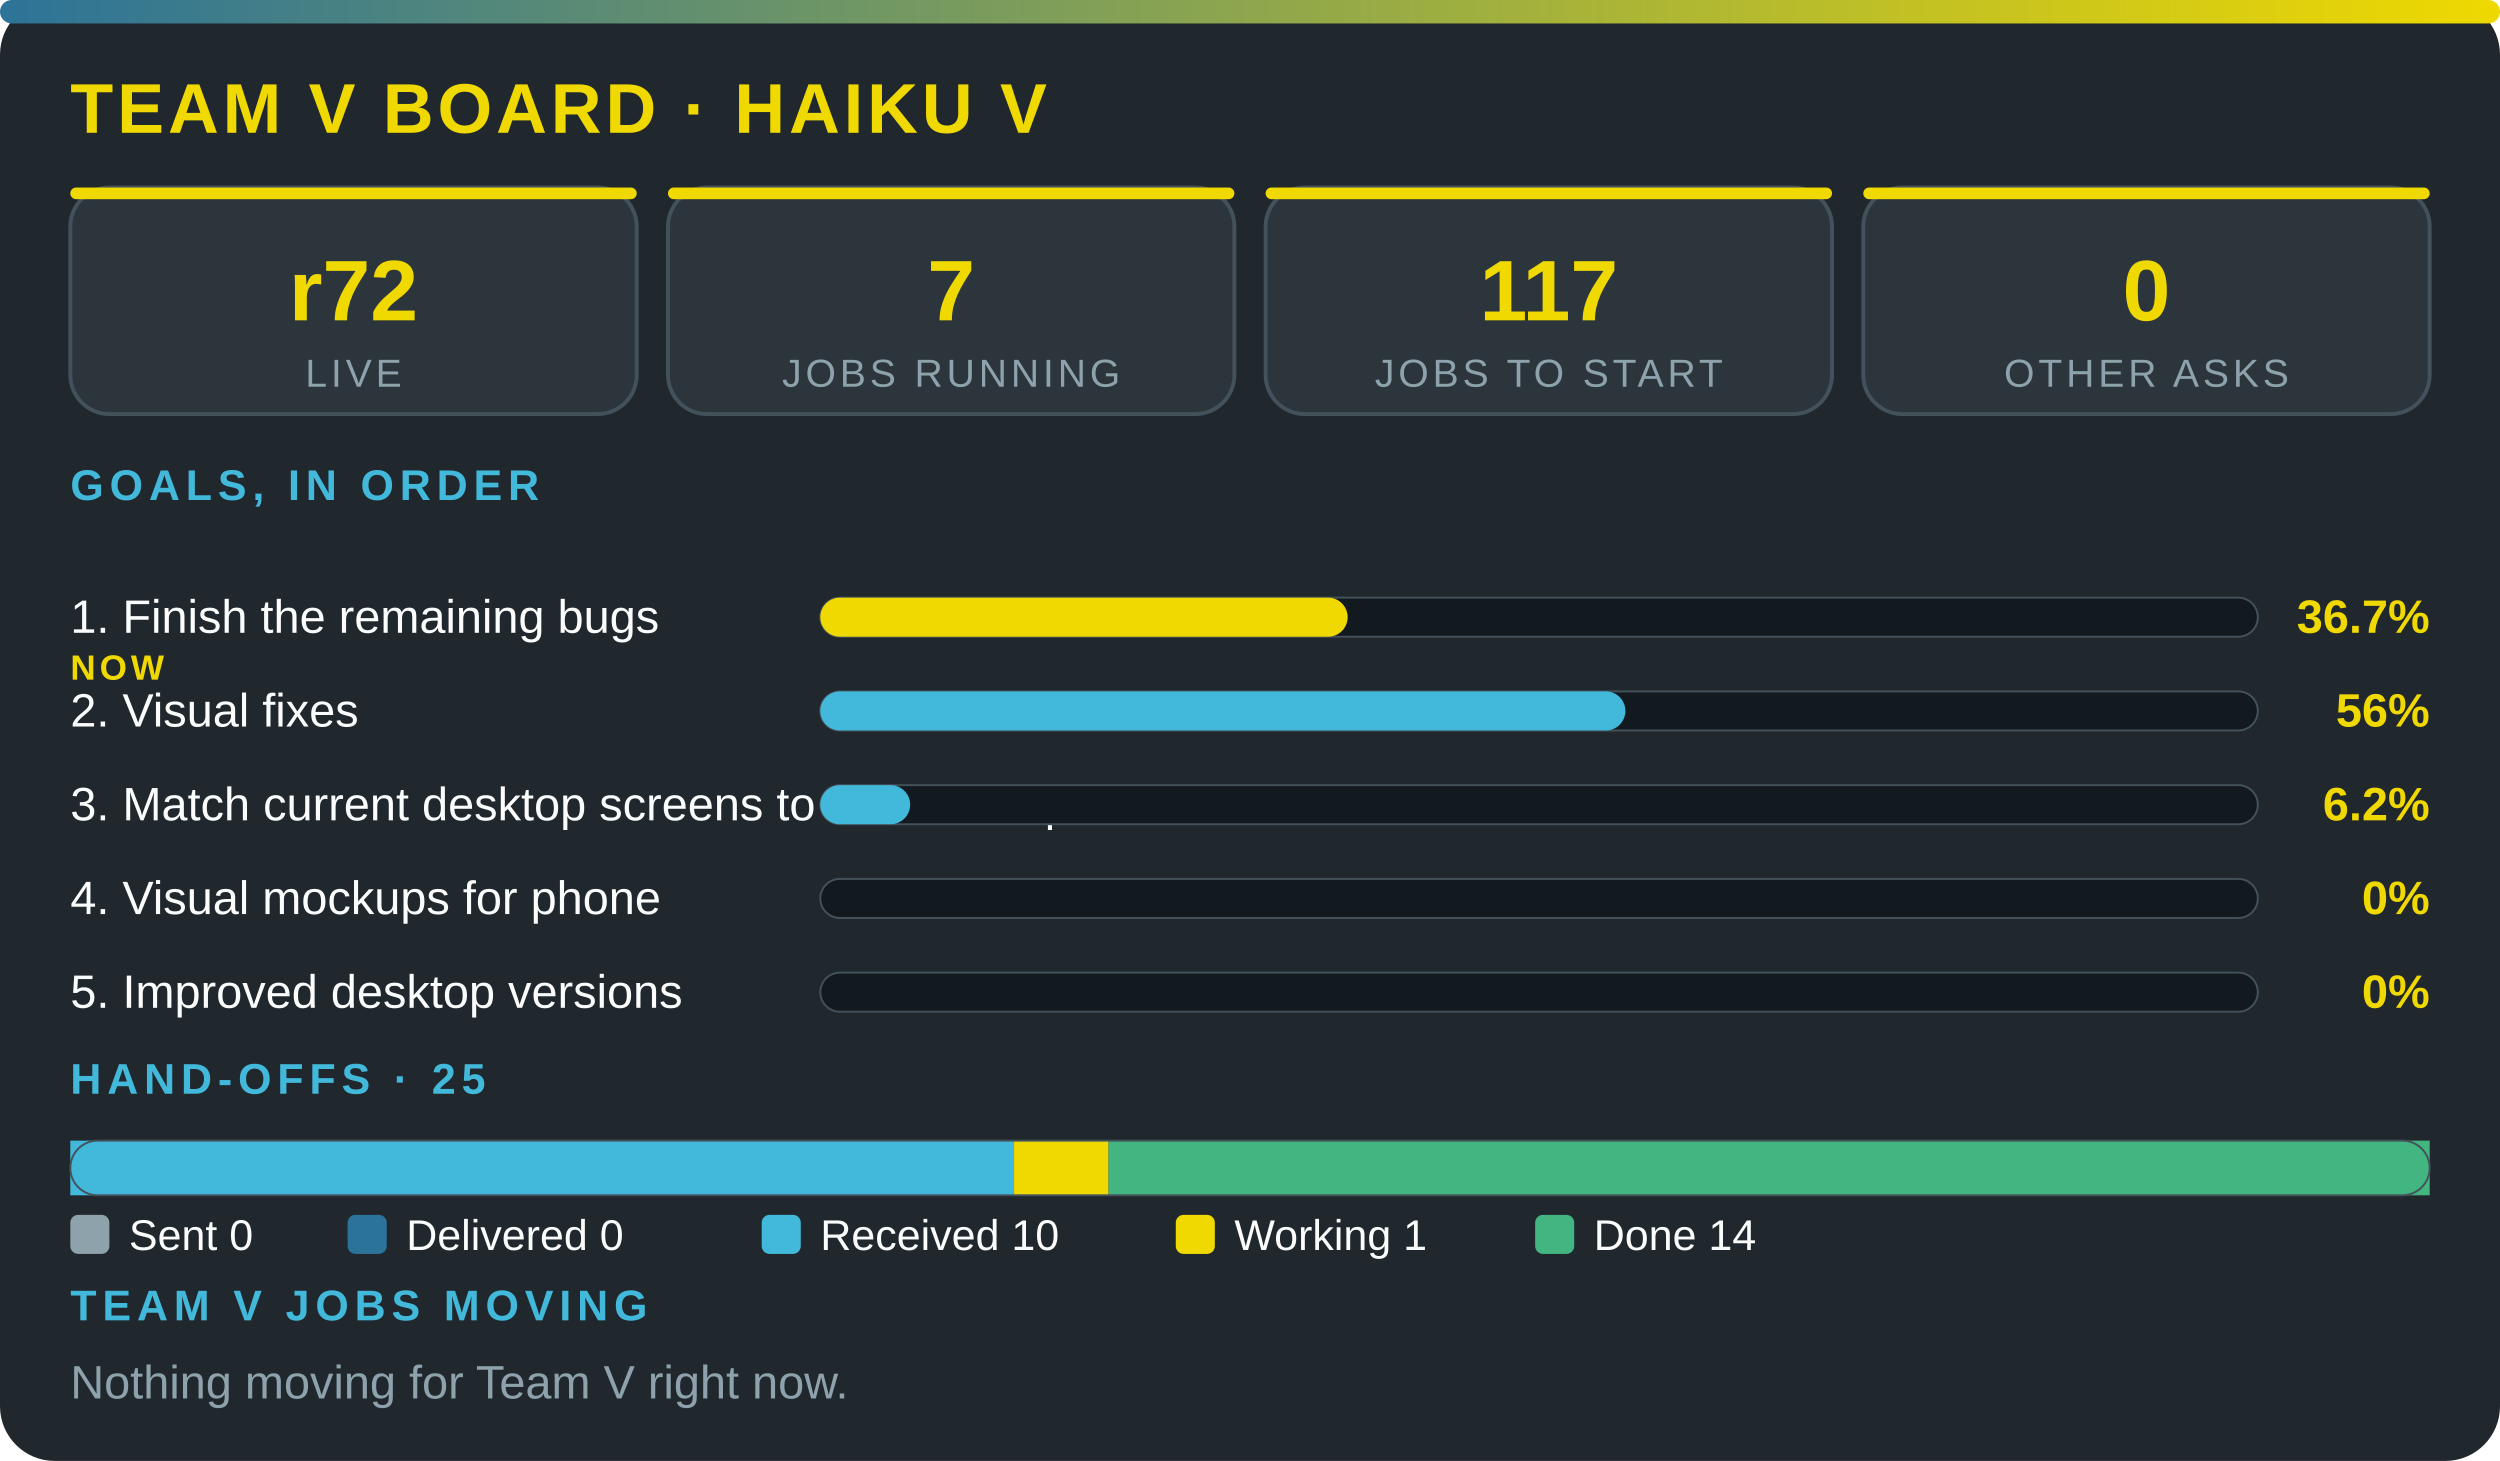
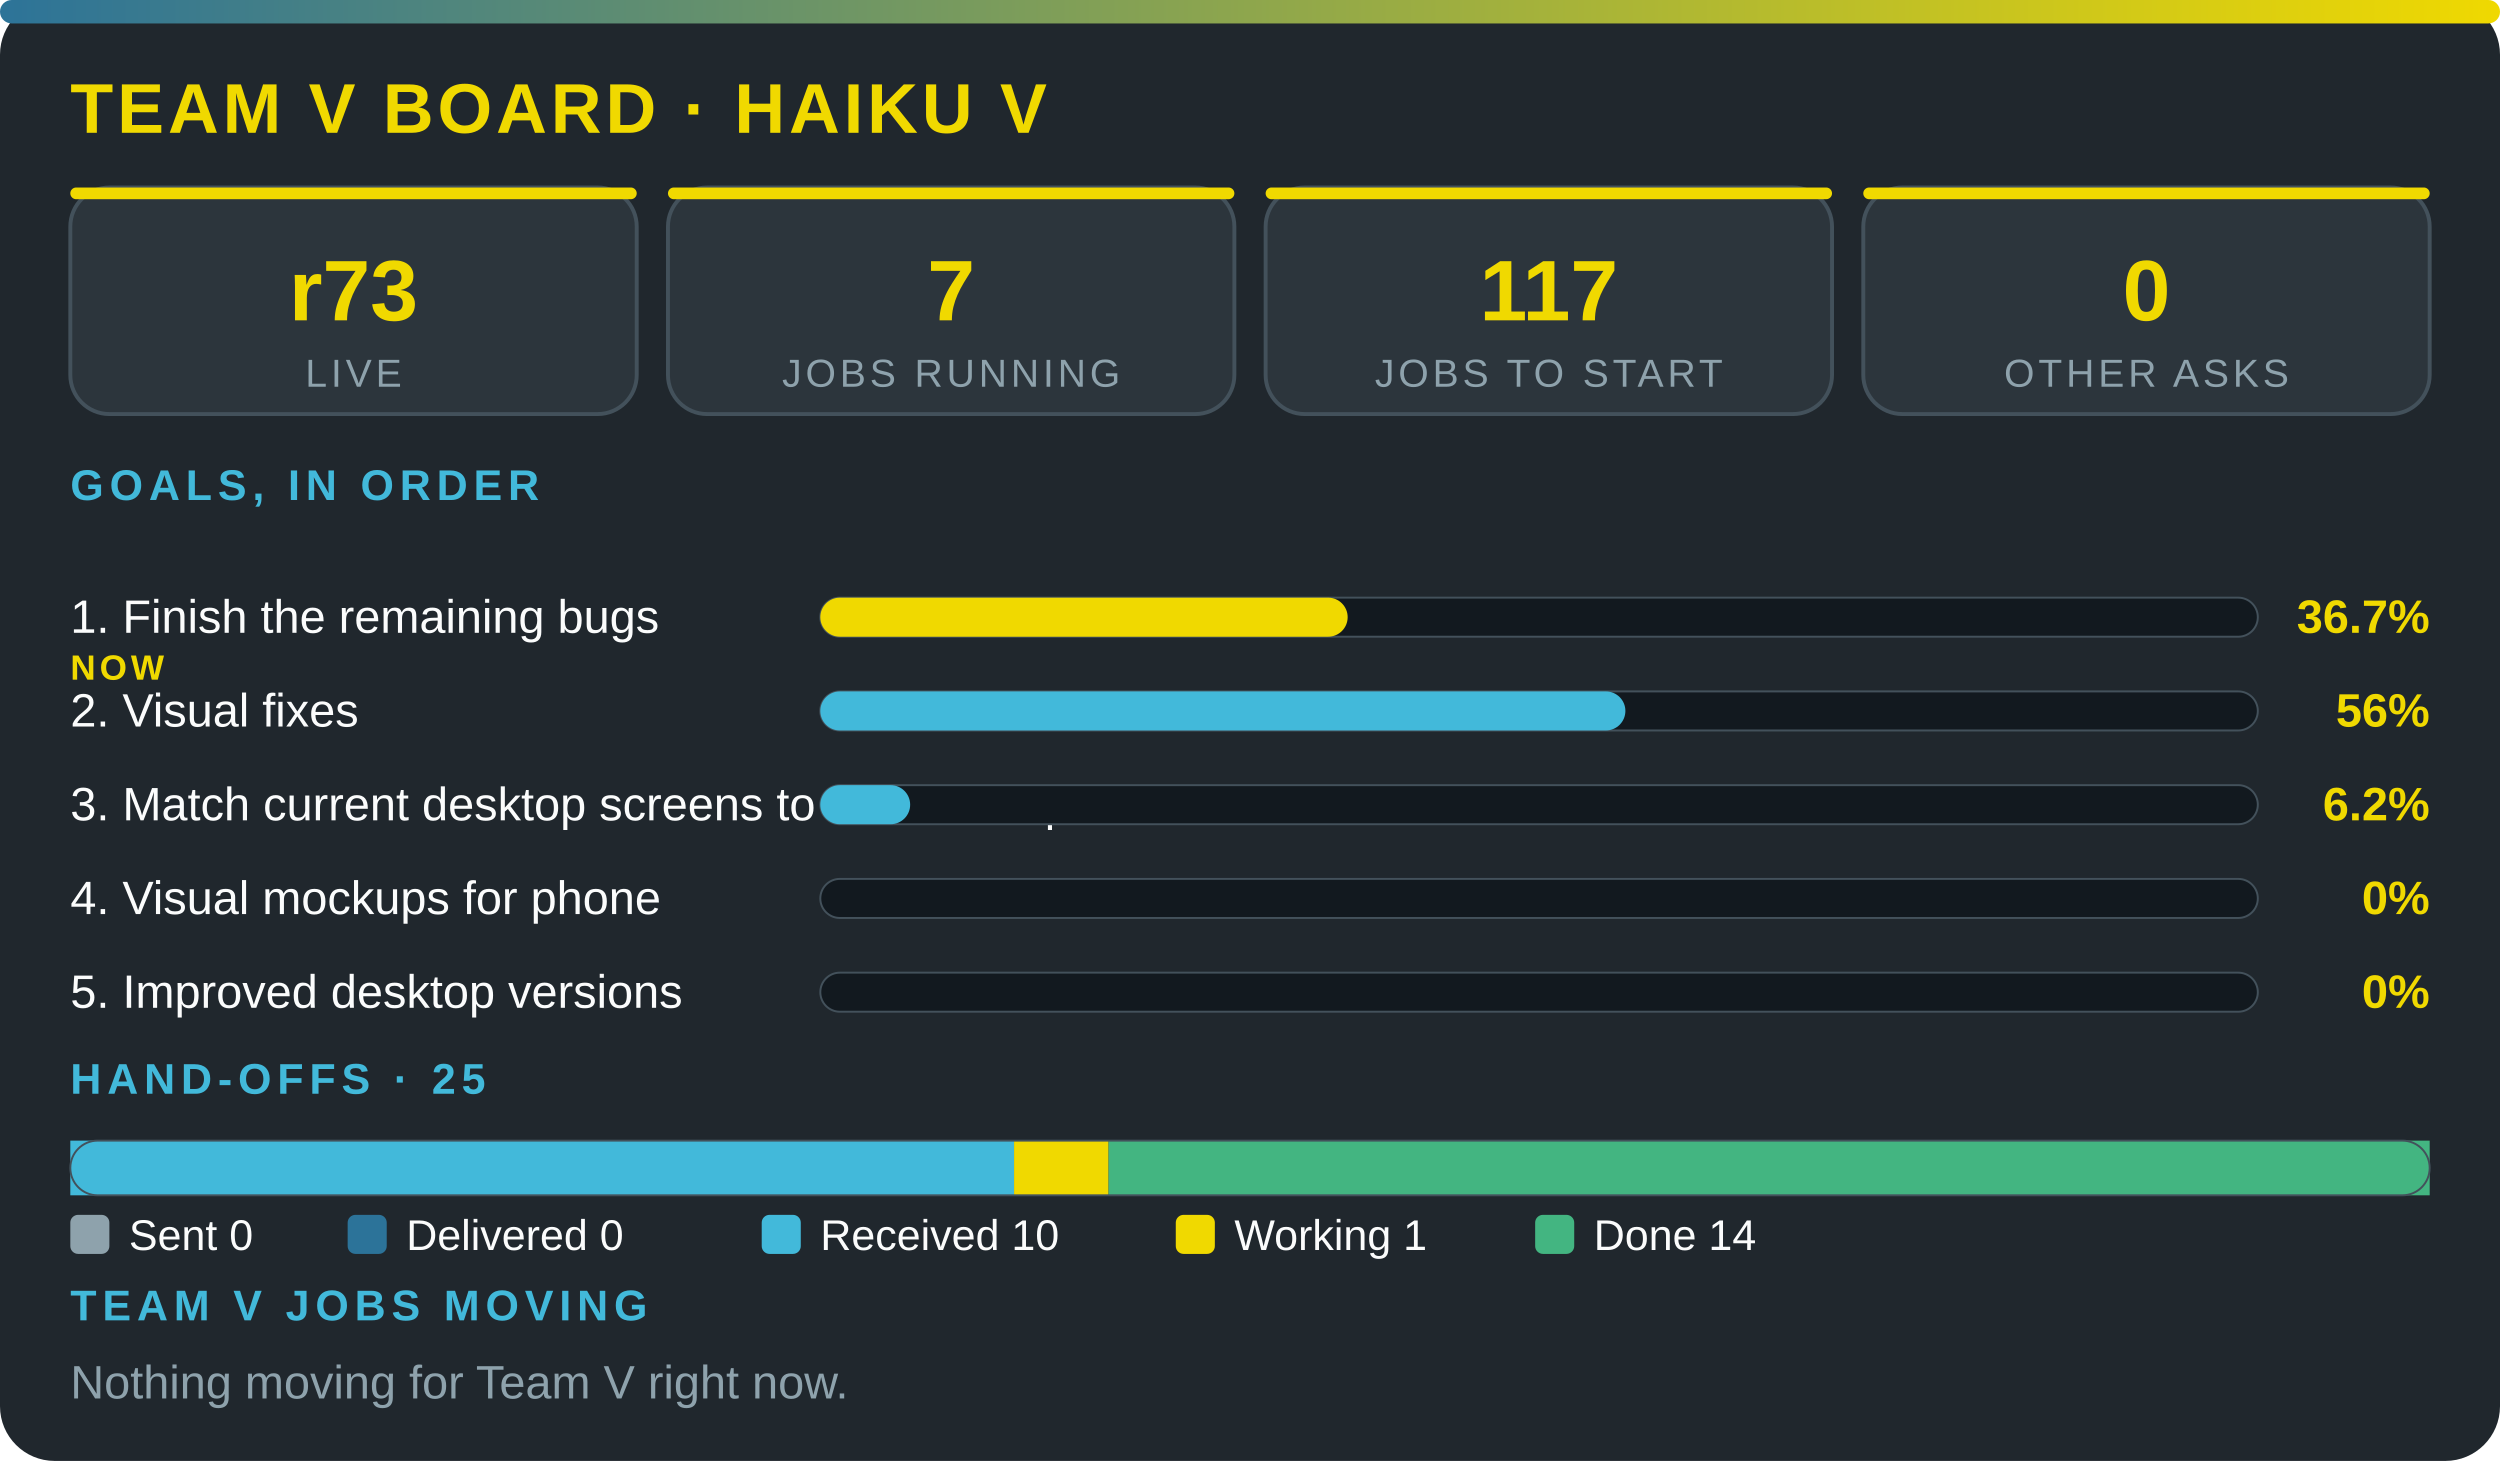
<svg xmlns="http://www.w3.org/2000/svg" viewBox="0 0 640 374" width="100%" role="img" aria-label="Team V board · Haiku V" font-family="'Segoe UI',system-ui,Arial,sans-serif">
  <defs>
    <linearGradient id="g">
      <stop offset="0" stop-color="#2c7399" />
      <stop offset="1" stop-color="#f0d900" />
    </linearGradient>
  </defs>
  <rect width="640" height="374" rx="14" fill="#20272d" />
  <rect width="640" height="6" rx="3" fill="url(#g)" />
  <text x="18" y="34" font-size="18" font-weight="800" fill="#f0d900" letter-spacing="1">TEAM V BOARD · HAIKU V</text>
  <rect x="18" y="48" width="145" height="58" rx="10" fill="#2c353c" stroke="#43515b" />
  <rect x="18" y="48" width="145" height="3" rx="1.5" fill="#f0d900" />
-   <text x="90.5" y="82" font-size="22" font-weight="800" fill="#f0d900" text-anchor="middle">r72</text>
+   <text x="90.5" y="82" font-size="22" font-weight="800" fill="#f0d900" text-anchor="middle">r73</text>
  <text x="90.5" y="99" font-size="10" fill="#8ea2ac" letter-spacing="1" text-anchor="middle">LIVE</text>
  <rect x="171" y="48" width="145" height="58" rx="10" fill="#2c353c" stroke="#43515b" />
  <rect x="171" y="48" width="145" height="3" rx="1.5" fill="#f0d900" />
  <text x="243.5" y="82" font-size="22" font-weight="800" fill="#f0d900" text-anchor="middle">7</text>
  <text x="243.5" y="99" font-size="10" fill="#8ea2ac" letter-spacing="1" text-anchor="middle">JOBS RUNNING</text>
  <rect x="324" y="48" width="145" height="58" rx="10" fill="#2c353c" stroke="#43515b" />
  <rect x="324" y="48" width="145" height="3" rx="1.5" fill="#f0d900" />
  <text x="396.5" y="82" font-size="22" font-weight="800" fill="#f0d900" text-anchor="middle">117</text>
  <text x="396.5" y="99" font-size="10" fill="#8ea2ac" letter-spacing="1" text-anchor="middle">JOBS TO START</text>
  <rect x="477" y="48" width="145" height="58" rx="10" fill="#2c353c" stroke="#43515b" />
  <rect x="477" y="48" width="145" height="3" rx="1.5" fill="#f0d900" />
  <text x="549.5" y="82" font-size="22" font-weight="800" fill="#f0d900" text-anchor="middle">0</text>
  <text x="549.5" y="99" font-size="10" fill="#8ea2ac" letter-spacing="1" text-anchor="middle">OTHER ASKS</text>
  <text x="18" y="128" font-size="11" font-weight="700" fill="#42b9da" letter-spacing="1.5">GOALS, IN ORDER</text>
  <text x="18" y="162" font-size="12" fill="#fbfcfc">1. Finish the remaining bugs</text>
  <text x="18" y="174" font-size="9" font-weight="800" letter-spacing="1" fill="#f0d900">NOW</text>
  <rect x="210" y="153" width="368" height="10" rx="5" fill="#12191f" stroke="#43515b" stroke-width=".5" />
  <rect x="210" y="153" width="135" height="10" rx="5" fill="#f0d900" />
  <text x="622" y="162" font-size="12" font-weight="800" fill="#f0d900" text-anchor="end">36.7%</text>
  <text x="18" y="186" font-size="12" fill="#fbfcfc">2. Visual fixes</text>
  <rect x="210" y="177" width="368" height="10" rx="5" fill="#12191f" stroke="#43515b" stroke-width=".5" />
  <rect x="210" y="177" width="206.1" height="10" rx="5" fill="#42b9da" />
  <text x="622" y="186" font-size="12" font-weight="800" fill="#f0d900" text-anchor="end">56%</text>
  <text x="18" y="210" font-size="12" fill="#fbfcfc">3. Match current desktop screens to the mockup</text>
  <rect x="210" y="201" width="368" height="10" rx="5" fill="#12191f" stroke="#43515b" stroke-width=".5" />
  <rect x="210" y="201" width="23" height="10" rx="5" fill="#42b9da" />
  <text x="622" y="210" font-size="12" font-weight="800" fill="#f0d900" text-anchor="end">6.2%</text>
  <text x="18" y="234" font-size="12" fill="#fbfcfc">4. Visual mockups for phone</text>
  <rect x="210" y="225" width="368" height="10" rx="5" fill="#12191f" stroke="#43515b" stroke-width=".5" />
  <text x="622" y="234" font-size="12" font-weight="800" fill="#f0d900" text-anchor="end">0%</text>
  <text x="18" y="258" font-size="12" fill="#fbfcfc">5. Improved desktop versions</text>
  <rect x="210" y="249" width="368" height="10" rx="5" fill="#12191f" stroke="#43515b" stroke-width=".5" />
  <text x="622" y="258" font-size="12" font-weight="800" fill="#f0d900" text-anchor="end">0%</text>
  <text x="18" y="280" font-size="11" font-weight="700" fill="#42b9da" letter-spacing="1.5">HAND-OFFS · 25</text>
  <rect x="18" y="292" width="241.6" height="14" fill="#42b9da" />
  <rect x="259.6" y="292" width="24.2" height="14" fill="#f0d900" />
  <rect x="283.8" y="292" width="338.2" height="14" fill="#43b581" />
  <rect x="18" y="292" width="604" height="14" rx="7" fill="none" stroke="#43515b" stroke-width=".5" />
  <rect x="18" y="311" width="10" height="10" rx="2" fill="#8ea2ac" />
  <text x="33" y="320" font-size="11" fill="#fbfcfc">Sent 0</text>
  <rect x="89" y="311" width="10" height="10" rx="2" fill="#2c7399" />
  <text x="104" y="320" font-size="11" fill="#fbfcfc">Delivered 0</text>
  <rect x="195" y="311" width="10" height="10" rx="2" fill="#42b9da" />
  <text x="210" y="320" font-size="11" fill="#fbfcfc">Received 10</text>
  <rect x="301" y="311" width="10" height="10" rx="2" fill="#f0d900" />
  <text x="316" y="320" font-size="11" fill="#fbfcfc">Working 1</text>
  <rect x="393" y="311" width="10" height="10" rx="2" fill="#43b581" />
  <text x="408" y="320" font-size="11" fill="#fbfcfc">Done 14</text>
  <text x="18" y="338" font-size="11" font-weight="700" fill="#42b9da" letter-spacing="1.5">TEAM V JOBS MOVING</text>
  <text x="18" y="358" font-size="12" fill="#8ea2ac">Nothing moving for Team V right now.</text>
</svg>
